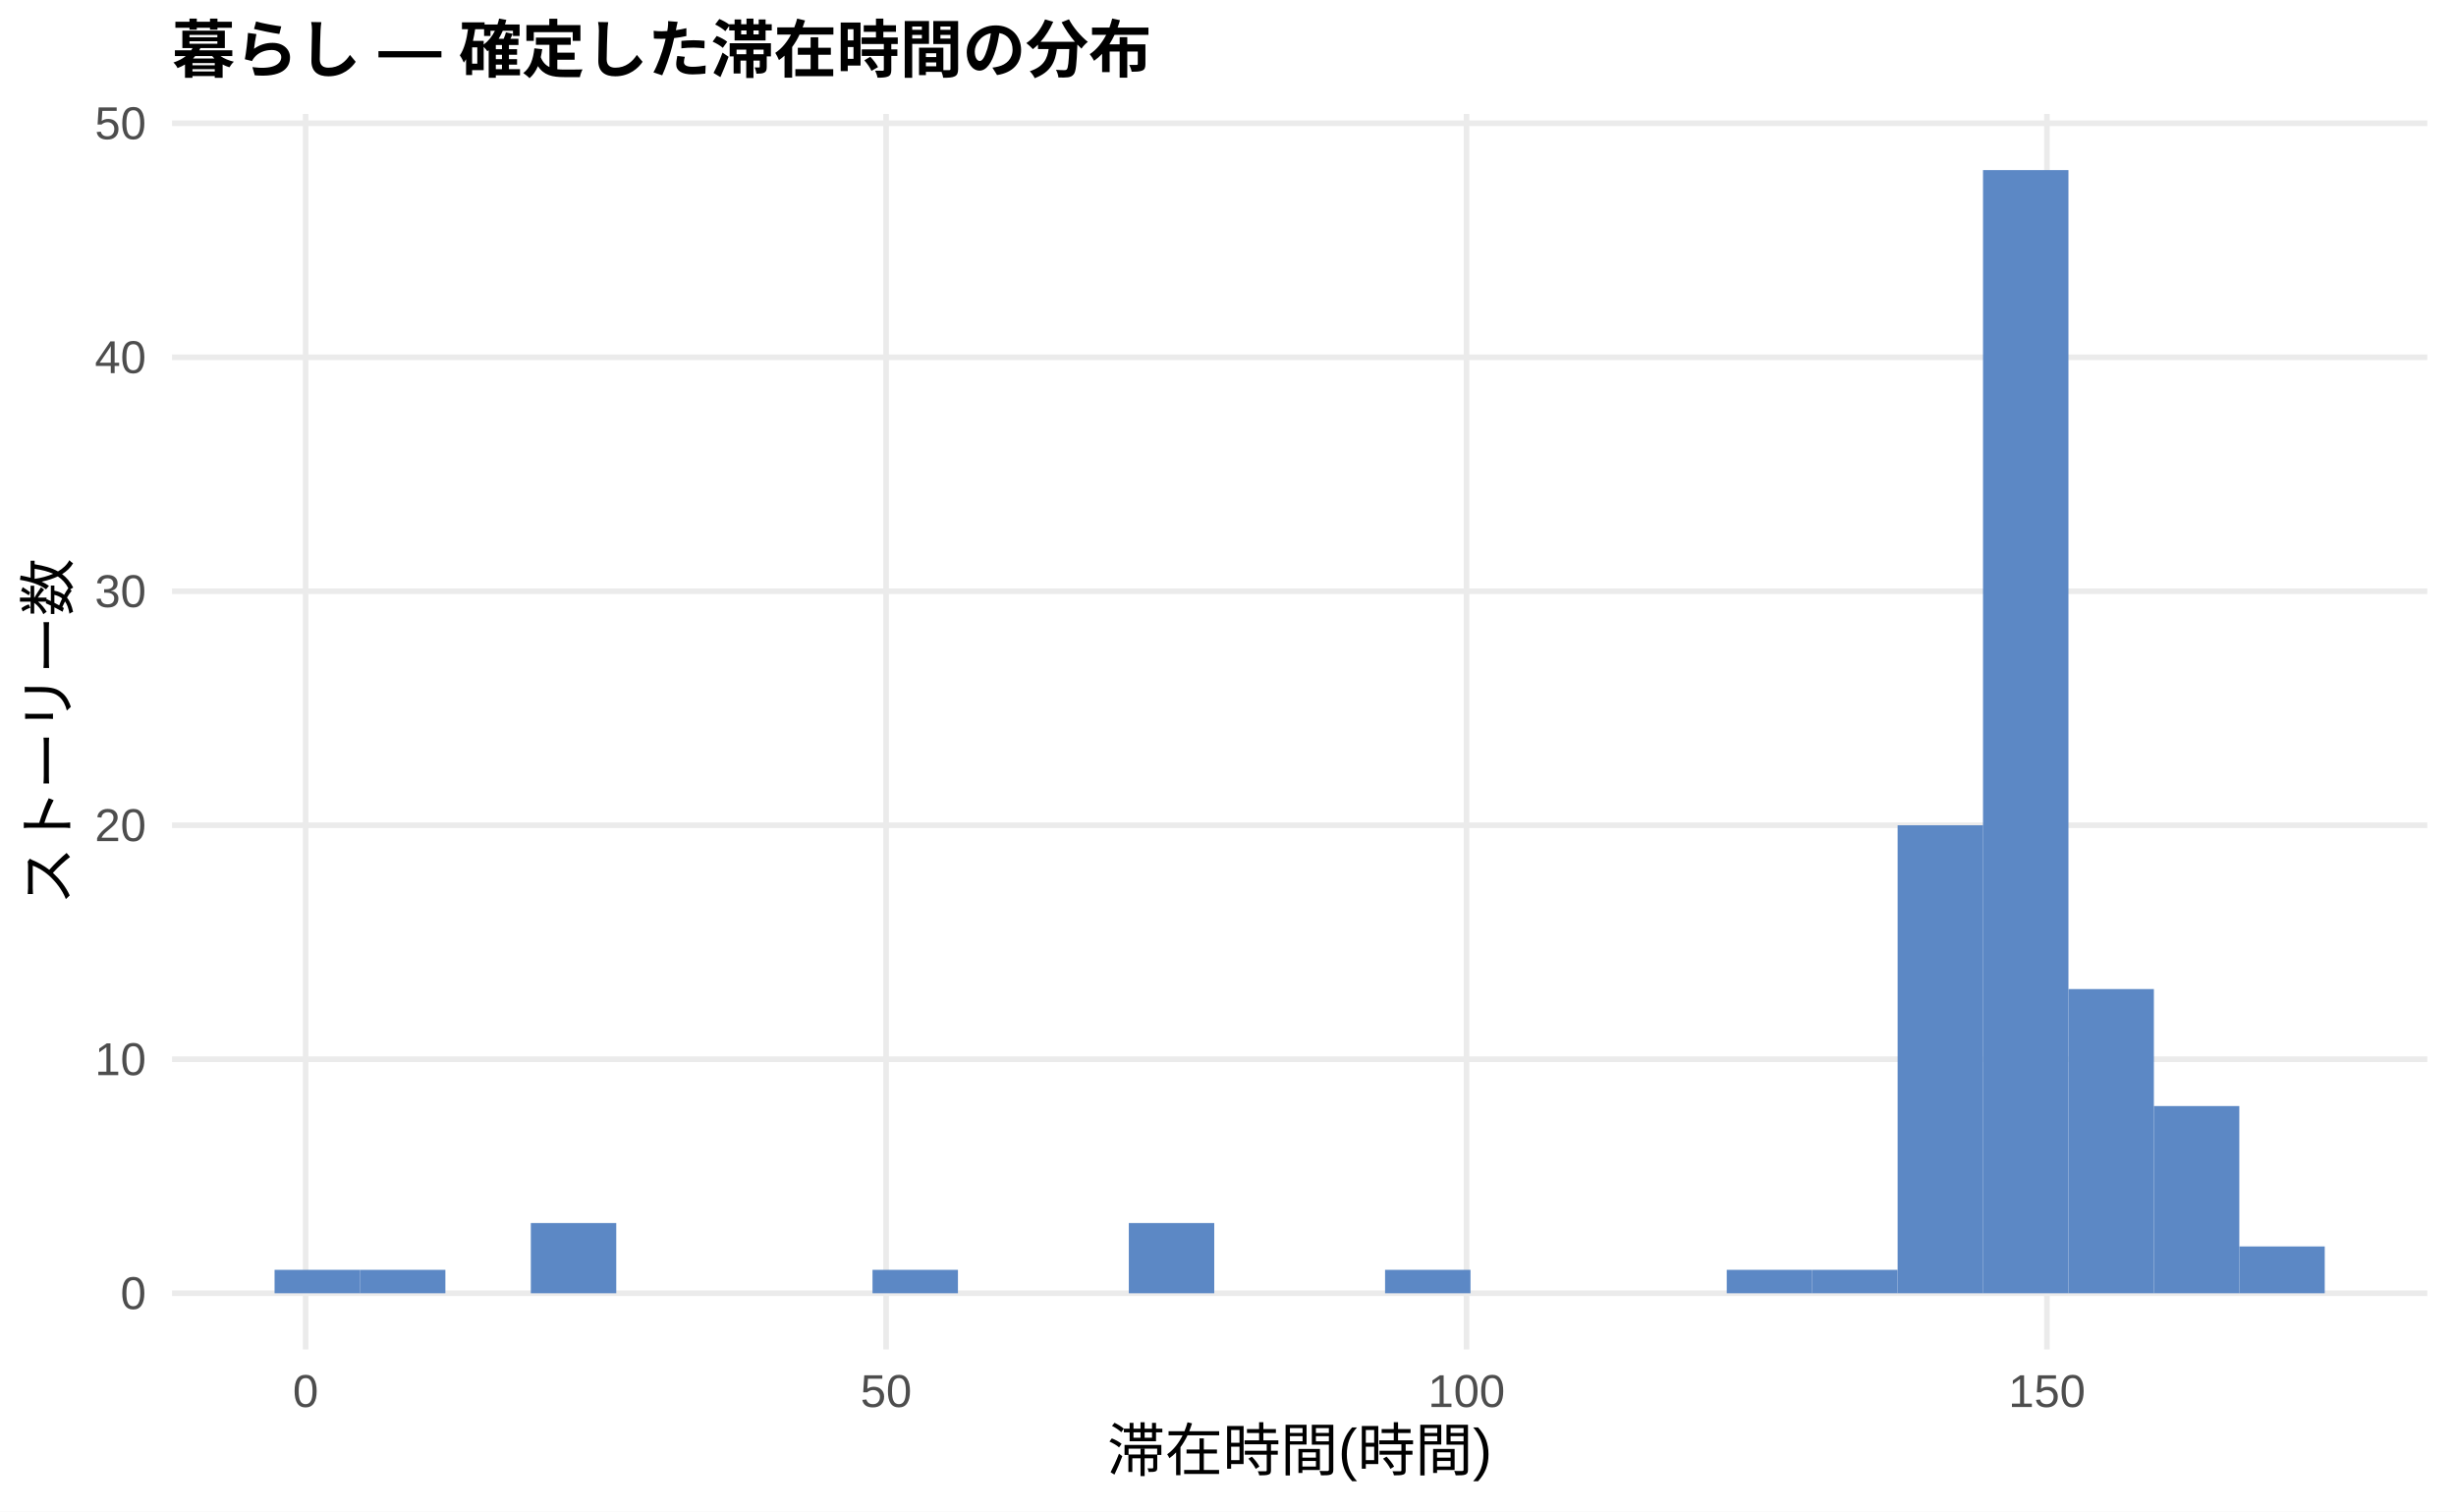
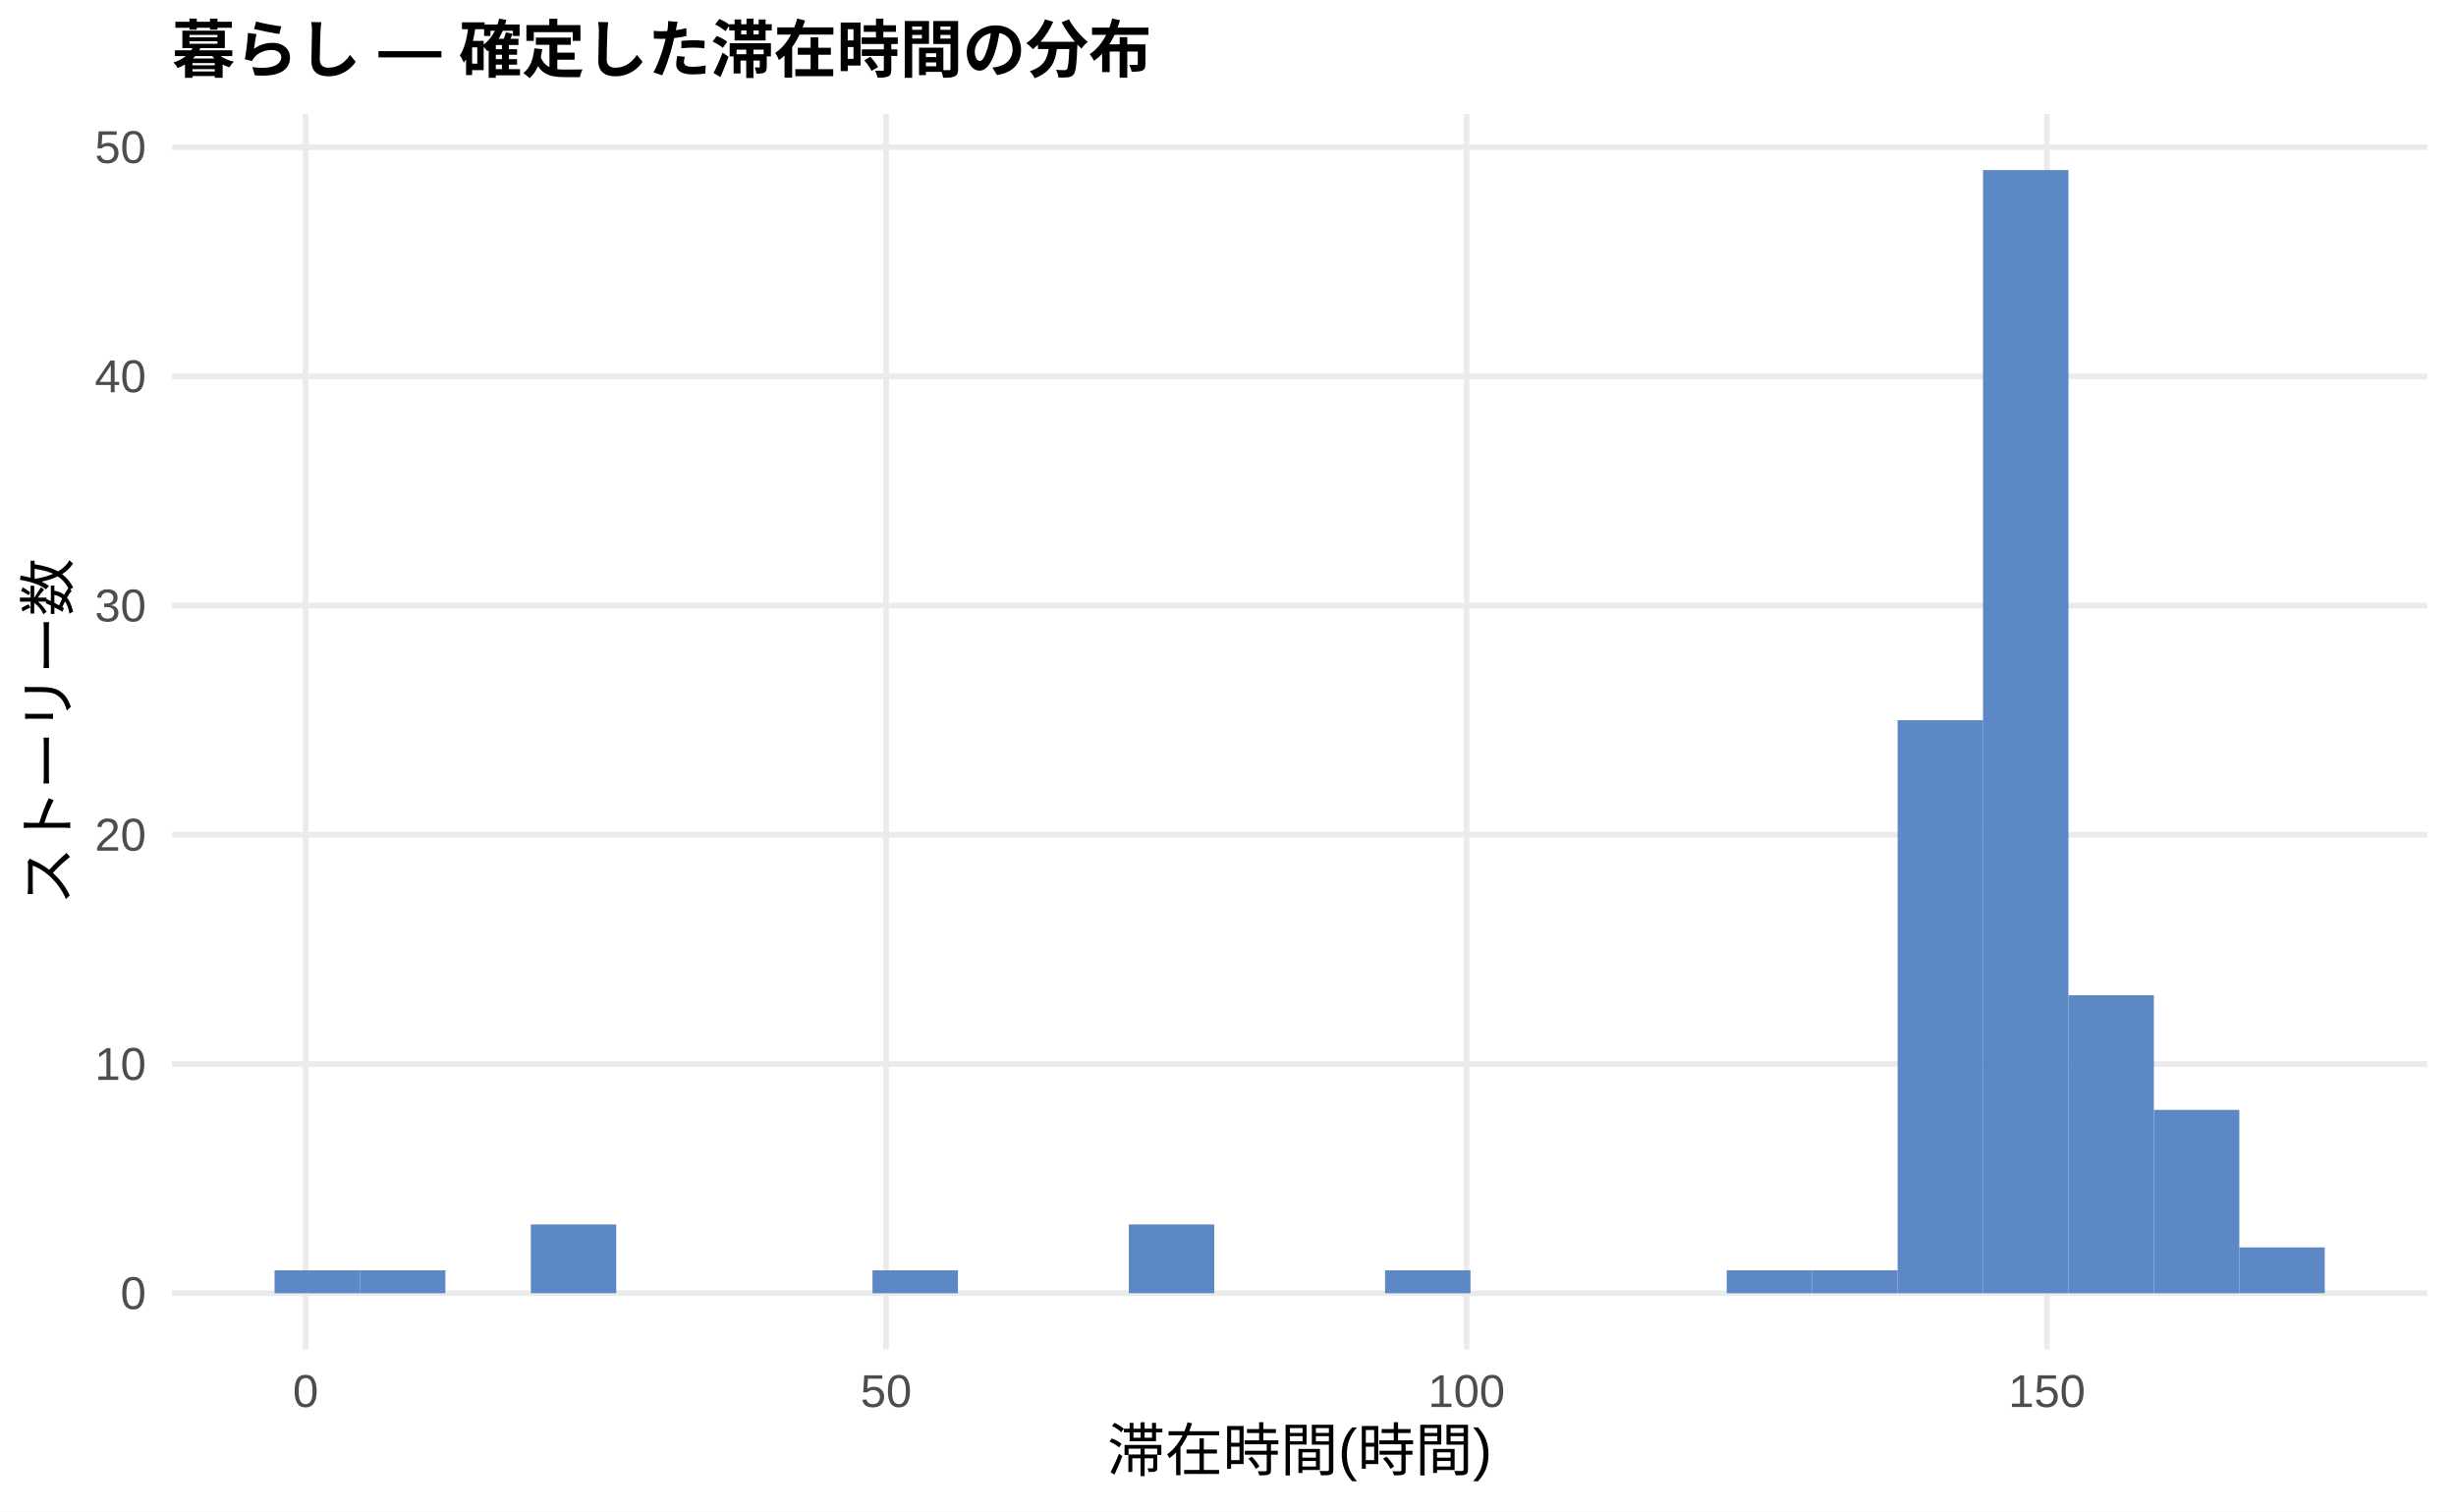
<svg xmlns="http://www.w3.org/2000/svg" width="468.00pt" height="288.00pt" viewBox="0 0 468.00 288.00">
  <g class="svglite">
    <defs>
      <style type="text/css">
    .svglite line, .svglite polyline, .svglite polygon, .svglite path, .svglite rect, .svglite circle {
      fill: none;
      stroke: #000000;
      stroke-linecap: round;
      stroke-linejoin: round;
      stroke-miterlimit: 10.00;
    }
    .svglite text {
      white-space: pre;
    }
    .svglite g.glyphgroup path {
      fill: inherit;
      stroke: none;
    }
  </style>
    </defs>
    <rect width="100%" height="100%" style="stroke: none; fill: #FFFFFF;" />
    <defs>
      <clipPath id="cpMC4wMHw0NjguMDB8MC4wMHwyODguMDA=">
        <rect x="0.00" y="0.00" width="468.00" height="288.00" />
      </clipPath>
    </defs>
    <g clip-path="url(#cpMC4wMHw0NjguMDB8MC4wMHwyODguMDA=)">
      <rect x="0.00" y="0.00" width="468.00" height="288.00" style="stroke-width: 1.07; stroke: none; fill: #FFFFFF;" />
    </g>
    <defs>
      <clipPath id="cpMzIuNzh8NDYyLjUyfDIxLjcxfDI1Ny4xMg==">
        <rect x="32.78" y="21.71" width="429.74" height="235.41" />
      </clipPath>
    </defs>
    <g clip-path="url(#cpMzIuNzh8NDYyLjUyfDIxLjcxfDI1Ny4xMg==)">
      <polyline points="32.78,246.42 462.52,246.42 " style="stroke-width: 1.07; stroke: #EBEBEB; stroke-linecap: butt;" />
-       <polyline points="32.78,201.83 462.52,201.83 " style="stroke-width: 1.07; stroke: #EBEBEB; stroke-linecap: butt;" />
-       <polyline points="32.78,157.25 462.52,157.25 " style="stroke-width: 1.07; stroke: #EBEBEB; stroke-linecap: butt;" />
-       <polyline points="32.78,112.66 462.52,112.66 " style="stroke-width: 1.07; stroke: #EBEBEB; stroke-linecap: butt;" />
-       <polyline points="32.78,68.08 462.52,68.08 " style="stroke-width: 1.07; stroke: #EBEBEB; stroke-linecap: butt;" />
-       <polyline points="32.78,23.49 462.52,23.49 " style="stroke-width: 1.07; stroke: #EBEBEB; stroke-linecap: butt;" />
+       <polyline points="32.78,202.74 462.52,202.74 " style="stroke-width: 1.07; stroke: #EBEBEB; stroke-linecap: butt;" />
+       <polyline points="32.78,159.07 462.52,159.07 " style="stroke-width: 1.07; stroke: #EBEBEB; stroke-linecap: butt;" />
+       <polyline points="32.78,115.39 462.52,115.39 " style="stroke-width: 1.07; stroke: #EBEBEB; stroke-linecap: butt;" />
+       <polyline points="32.78,71.72 462.52,71.72 " style="stroke-width: 1.07; stroke: #EBEBEB; stroke-linecap: butt;" />
+       <polyline points="32.78,28.04 462.52,28.04 " style="stroke-width: 1.07; stroke: #EBEBEB; stroke-linecap: butt;" />
      <polyline points="58.24,257.12 58.24,21.71 " style="stroke-width: 1.07; stroke: #EBEBEB; stroke-linecap: butt;" />
      <polyline points="168.85,257.12 168.85,21.71 " style="stroke-width: 1.07; stroke: #EBEBEB; stroke-linecap: butt;" />
      <polyline points="279.45,257.12 279.45,21.71 " style="stroke-width: 1.07; stroke: #EBEBEB; stroke-linecap: butt;" />
      <polyline points="390.05,257.12 390.05,21.71 " style="stroke-width: 1.07; stroke: #EBEBEB; stroke-linecap: butt;" />
-       <rect x="52.32" y="241.96" width="16.28" height="4.46" style="stroke-width: 1.07; stroke: none; stroke-linecap: butt; stroke-linejoin: miter; fill: #5C88C5;" />
-       <rect x="68.59" y="241.96" width="16.28" height="4.46" style="stroke-width: 1.07; stroke: none; stroke-linecap: butt; stroke-linejoin: miter; fill: #5C88C5;" />
+       <rect x="52.32" y="242.05" width="16.28" height="4.37" style="stroke-width: 1.07; stroke: none; stroke-linecap: butt; stroke-linejoin: miter; fill: #5C88C5;" />
+       <rect x="68.59" y="242.05" width="16.28" height="4.37" style="stroke-width: 1.07; stroke: none; stroke-linecap: butt; stroke-linejoin: miter; fill: #5C88C5;" />
      <rect x="84.87" y="246.42" width="16.28" height="0.00" style="stroke-width: 1.07; stroke: none; stroke-linecap: butt; stroke-linejoin: miter; fill: #5C88C5;" />
-       <rect x="101.15" y="233.04" width="16.28" height="13.38" style="stroke-width: 1.07; stroke: none; stroke-linecap: butt; stroke-linejoin: miter; fill: #5C88C5;" />
+       <rect x="101.15" y="233.31" width="16.28" height="13.10" style="stroke-width: 1.07; stroke: none; stroke-linecap: butt; stroke-linejoin: miter; fill: #5C88C5;" />
      <rect x="117.43" y="246.42" width="16.28" height="0.00" style="stroke-width: 1.07; stroke: none; stroke-linecap: butt; stroke-linejoin: miter; fill: #5C88C5;" />
      <rect x="133.71" y="246.42" width="16.28" height="0.00" style="stroke-width: 1.07; stroke: none; stroke-linecap: butt; stroke-linejoin: miter; fill: #5C88C5;" />
      <rect x="149.98" y="246.42" width="16.28" height="0.00" style="stroke-width: 1.07; stroke: none; stroke-linecap: butt; stroke-linejoin: miter; fill: #5C88C5;" />
-       <rect x="166.26" y="241.96" width="16.28" height="4.46" style="stroke-width: 1.07; stroke: none; stroke-linecap: butt; stroke-linejoin: miter; fill: #5C88C5;" />
+       <rect x="166.26" y="242.05" width="16.28" height="4.37" style="stroke-width: 1.07; stroke: none; stroke-linecap: butt; stroke-linejoin: miter; fill: #5C88C5;" />
      <rect x="182.54" y="246.42" width="16.28" height="0.00" style="stroke-width: 1.07; stroke: none; stroke-linecap: butt; stroke-linejoin: miter; fill: #5C88C5;" />
      <rect x="198.82" y="246.42" width="16.28" height="0.00" style="stroke-width: 1.07; stroke: none; stroke-linecap: butt; stroke-linejoin: miter; fill: #5C88C5;" />
-       <rect x="215.10" y="233.04" width="16.28" height="13.38" style="stroke-width: 1.07; stroke: none; stroke-linecap: butt; stroke-linejoin: miter; fill: #5C88C5;" />
+       <rect x="215.10" y="233.31" width="16.28" height="13.10" style="stroke-width: 1.07; stroke: none; stroke-linecap: butt; stroke-linejoin: miter; fill: #5C88C5;" />
      <rect x="231.37" y="246.42" width="16.28" height="0.00" style="stroke-width: 1.07; stroke: none; stroke-linecap: butt; stroke-linejoin: miter; fill: #5C88C5;" />
      <rect x="247.65" y="246.42" width="16.28" height="0.00" style="stroke-width: 1.07; stroke: none; stroke-linecap: butt; stroke-linejoin: miter; fill: #5C88C5;" />
-       <rect x="263.93" y="241.96" width="16.28" height="4.46" style="stroke-width: 1.07; stroke: none; stroke-linecap: butt; stroke-linejoin: miter; fill: #5C88C5;" />
+       <rect x="263.93" y="242.05" width="16.28" height="4.37" style="stroke-width: 1.07; stroke: none; stroke-linecap: butt; stroke-linejoin: miter; fill: #5C88C5;" />
      <rect x="280.21" y="246.42" width="16.28" height="0.00" style="stroke-width: 1.07; stroke: none; stroke-linecap: butt; stroke-linejoin: miter; fill: #5C88C5;" />
      <rect x="296.49" y="246.42" width="16.28" height="0.00" style="stroke-width: 1.07; stroke: none; stroke-linecap: butt; stroke-linejoin: miter; fill: #5C88C5;" />
      <rect x="312.76" y="246.42" width="16.28" height="0.00" style="stroke-width: 1.07; stroke: none; stroke-linecap: butt; stroke-linejoin: miter; fill: #5C88C5;" />
-       <rect x="329.04" y="241.96" width="16.28" height="4.46" style="stroke-width: 1.07; stroke: none; stroke-linecap: butt; stroke-linejoin: miter; fill: #5C88C5;" />
-       <rect x="345.32" y="241.96" width="16.28" height="4.46" style="stroke-width: 1.07; stroke: none; stroke-linecap: butt; stroke-linejoin: miter; fill: #5C88C5;" />
-       <rect x="361.60" y="157.25" width="16.28" height="89.17" style="stroke-width: 1.07; stroke: none; stroke-linecap: butt; stroke-linejoin: miter; fill: #5C88C5;" />
+       <rect x="329.04" y="242.05" width="16.28" height="4.37" style="stroke-width: 1.07; stroke: none; stroke-linecap: butt; stroke-linejoin: miter; fill: #5C88C5;" />
+       <rect x="345.32" y="242.05" width="16.28" height="4.37" style="stroke-width: 1.07; stroke: none; stroke-linecap: butt; stroke-linejoin: miter; fill: #5C88C5;" />
+       <rect x="361.60" y="137.23" width="16.28" height="109.19" style="stroke-width: 1.07; stroke: none; stroke-linecap: butt; stroke-linejoin: miter; fill: #5C88C5;" />
      <rect x="377.87" y="32.41" width="16.28" height="214.01" style="stroke-width: 1.07; stroke: none; stroke-linecap: butt; stroke-linejoin: miter; fill: #5C88C5;" />
-       <rect x="394.15" y="188.46" width="16.28" height="57.96" style="stroke-width: 1.07; stroke: none; stroke-linecap: butt; stroke-linejoin: miter; fill: #5C88C5;" />
-       <rect x="410.43" y="210.75" width="16.28" height="35.67" style="stroke-width: 1.07; stroke: none; stroke-linecap: butt; stroke-linejoin: miter; fill: #5C88C5;" />
-       <rect x="426.71" y="237.50" width="16.28" height="8.92" style="stroke-width: 1.07; stroke: none; stroke-linecap: butt; stroke-linejoin: miter; fill: #5C88C5;" />
+       <rect x="394.15" y="189.64" width="16.28" height="56.78" style="stroke-width: 1.07; stroke: none; stroke-linecap: butt; stroke-linejoin: miter; fill: #5C88C5;" />
+       <rect x="410.43" y="211.48" width="16.28" height="34.94" style="stroke-width: 1.07; stroke: none; stroke-linecap: butt; stroke-linejoin: miter; fill: #5C88C5;" />
+       <rect x="426.71" y="237.68" width="16.28" height="8.73" style="stroke-width: 1.07; stroke: none; stroke-linecap: butt; stroke-linejoin: miter; fill: #5C88C5;" />
    </g>
    <g clip-path="url(#cpMC4wMHw0NjguMDB8MC4wMHwyODguMDA=)">
      <text x="27.85" y="249.44" text-anchor="end" style="font-size: 8.80px;fill: #4D4D4D; font-family: &quot;Liberation Sans&quot;;" textLength="4.89px" lengthAdjust="spacingAndGlyphs">0</text>
-       <text x="27.85" y="204.86" text-anchor="end" style="font-size: 8.80px;fill: #4D4D4D; font-family: &quot;Liberation Sans&quot;;" textLength="9.78px" lengthAdjust="spacingAndGlyphs">10</text>
-       <text x="27.85" y="160.27" text-anchor="end" style="font-size: 8.80px;fill: #4D4D4D; font-family: &quot;Liberation Sans&quot;;" textLength="9.78px" lengthAdjust="spacingAndGlyphs">20</text>
-       <text x="27.85" y="115.69" text-anchor="end" style="font-size: 8.80px;fill: #4D4D4D; font-family: &quot;Liberation Sans&quot;;" textLength="9.78px" lengthAdjust="spacingAndGlyphs">30</text>
-       <text x="27.85" y="71.10" text-anchor="end" style="font-size: 8.80px;fill: #4D4D4D; font-family: &quot;Liberation Sans&quot;;" textLength="9.78px" lengthAdjust="spacingAndGlyphs">40</text>
-       <text x="27.85" y="26.52" text-anchor="end" style="font-size: 8.80px;fill: #4D4D4D; font-family: &quot;Liberation Sans&quot;;" textLength="9.78px" lengthAdjust="spacingAndGlyphs">50</text>
+       <text x="27.85" y="205.77" text-anchor="end" style="font-size: 8.80px;fill: #4D4D4D; font-family: &quot;Liberation Sans&quot;;" textLength="9.78px" lengthAdjust="spacingAndGlyphs">10</text>
+       <text x="27.85" y="162.09" text-anchor="end" style="font-size: 8.80px;fill: #4D4D4D; font-family: &quot;Liberation Sans&quot;;" textLength="9.78px" lengthAdjust="spacingAndGlyphs">20</text>
+       <text x="27.85" y="118.42" text-anchor="end" style="font-size: 8.80px;fill: #4D4D4D; font-family: &quot;Liberation Sans&quot;;" textLength="9.78px" lengthAdjust="spacingAndGlyphs">30</text>
+       <text x="27.85" y="74.74" text-anchor="end" style="font-size: 8.80px;fill: #4D4D4D; font-family: &quot;Liberation Sans&quot;;" textLength="9.78px" lengthAdjust="spacingAndGlyphs">40</text>
+       <text x="27.85" y="31.07" text-anchor="end" style="font-size: 8.80px;fill: #4D4D4D; font-family: &quot;Liberation Sans&quot;;" textLength="9.78px" lengthAdjust="spacingAndGlyphs">50</text>
      <text x="58.24" y="268.10" text-anchor="middle" style="font-size: 8.80px;fill: #4D4D4D; font-family: &quot;Liberation Sans&quot;;" textLength="4.89px" lengthAdjust="spacingAndGlyphs">0</text>
      <text x="168.85" y="268.10" text-anchor="middle" style="font-size: 8.80px;fill: #4D4D4D; font-family: &quot;Liberation Sans&quot;;" textLength="9.78px" lengthAdjust="spacingAndGlyphs">50</text>
      <text x="279.45" y="268.10" text-anchor="middle" style="font-size: 8.80px;fill: #4D4D4D; font-family: &quot;Liberation Sans&quot;;" textLength="14.67px" lengthAdjust="spacingAndGlyphs">100</text>
      <text x="390.05" y="268.10" text-anchor="middle" style="font-size: 8.80px;fill: #4D4D4D; font-family: &quot;Liberation Sans&quot;;" textLength="14.67px" lengthAdjust="spacingAndGlyphs">150</text>
      <text x="247.65" y="280.24" text-anchor="middle" style="font-size: 11.00px; font-family: &quot;Liberation Sans&quot;;" textLength="73.31px" lengthAdjust="spacingAndGlyphs">滞在時間(時間)</text>
      <text transform="translate(13.05,139.41) rotate(-90)" text-anchor="middle" style="font-size: 11.00px; font-family: &quot;Liberation Sans&quot;;" textLength="66.00px" lengthAdjust="spacingAndGlyphs">ストーリー数</text>
      <text x="32.78" y="13.74" style="font-size: 12.00px; font-weight: bold; font-family: &quot;Liberation Sans&quot;;" textLength="186.66px" lengthAdjust="spacingAndGlyphs">暮らし — 確定した滞在時間の分布</text>
    </g>
  </g>
</svg>
